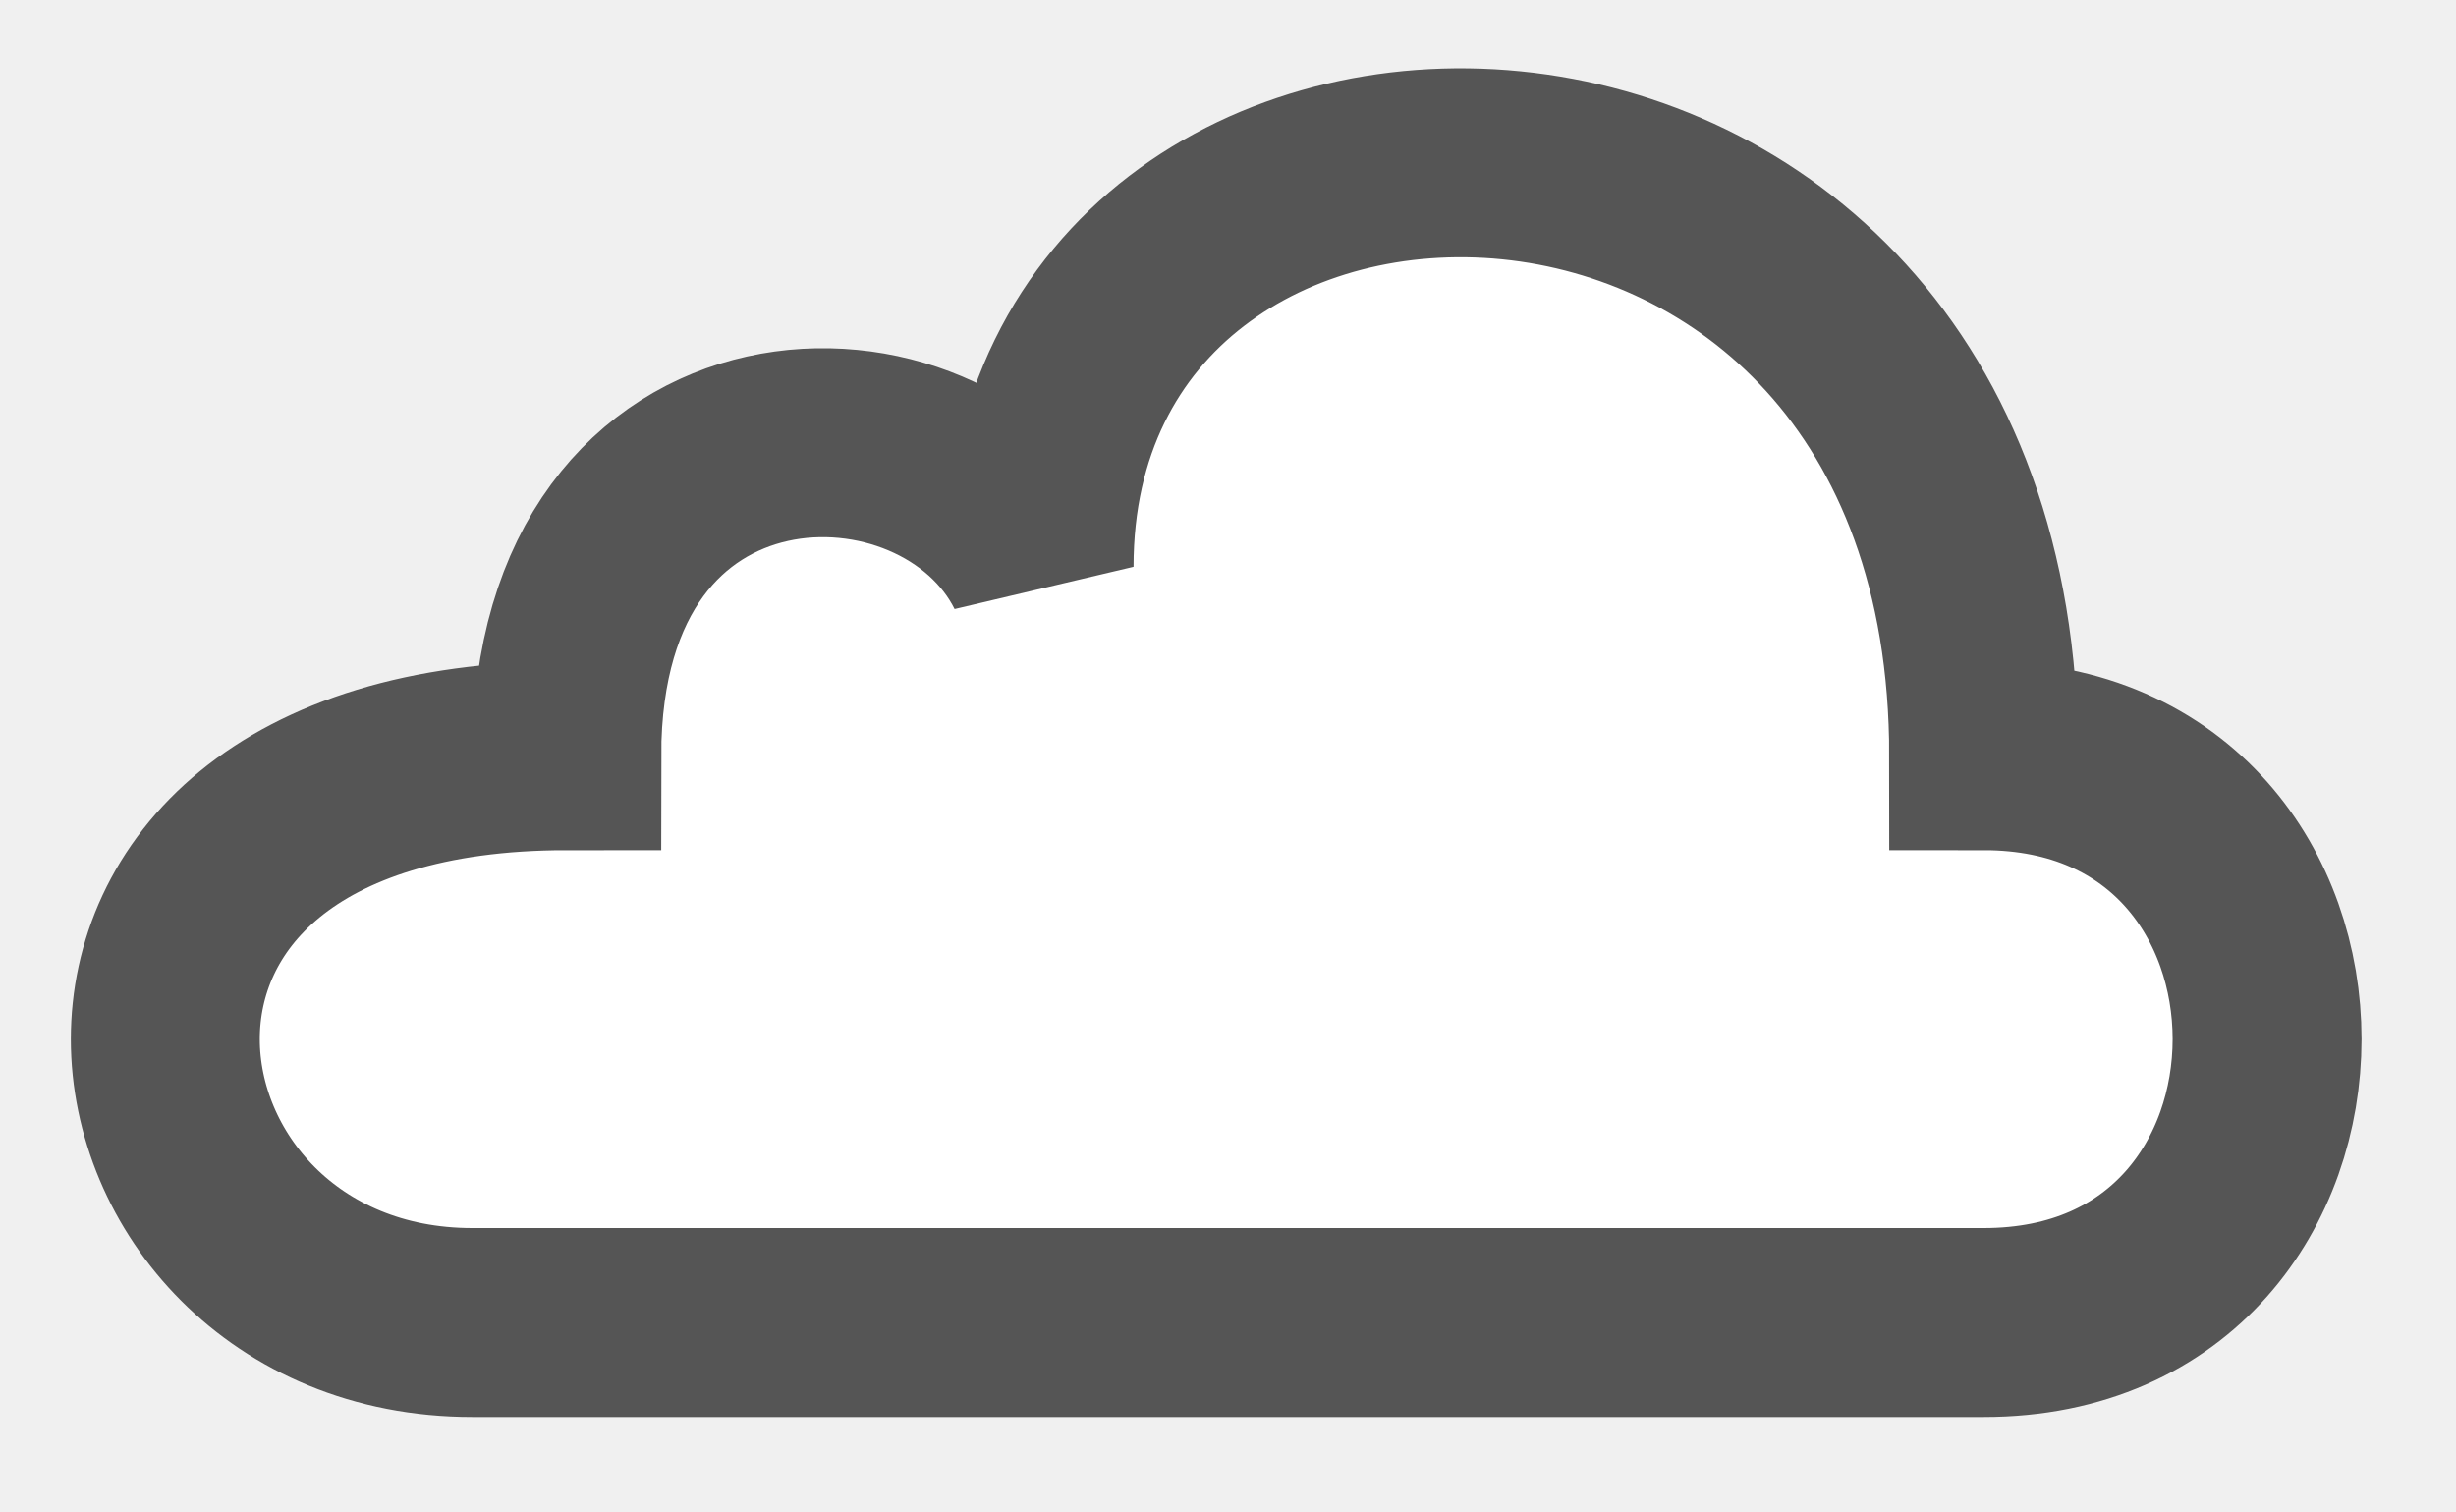
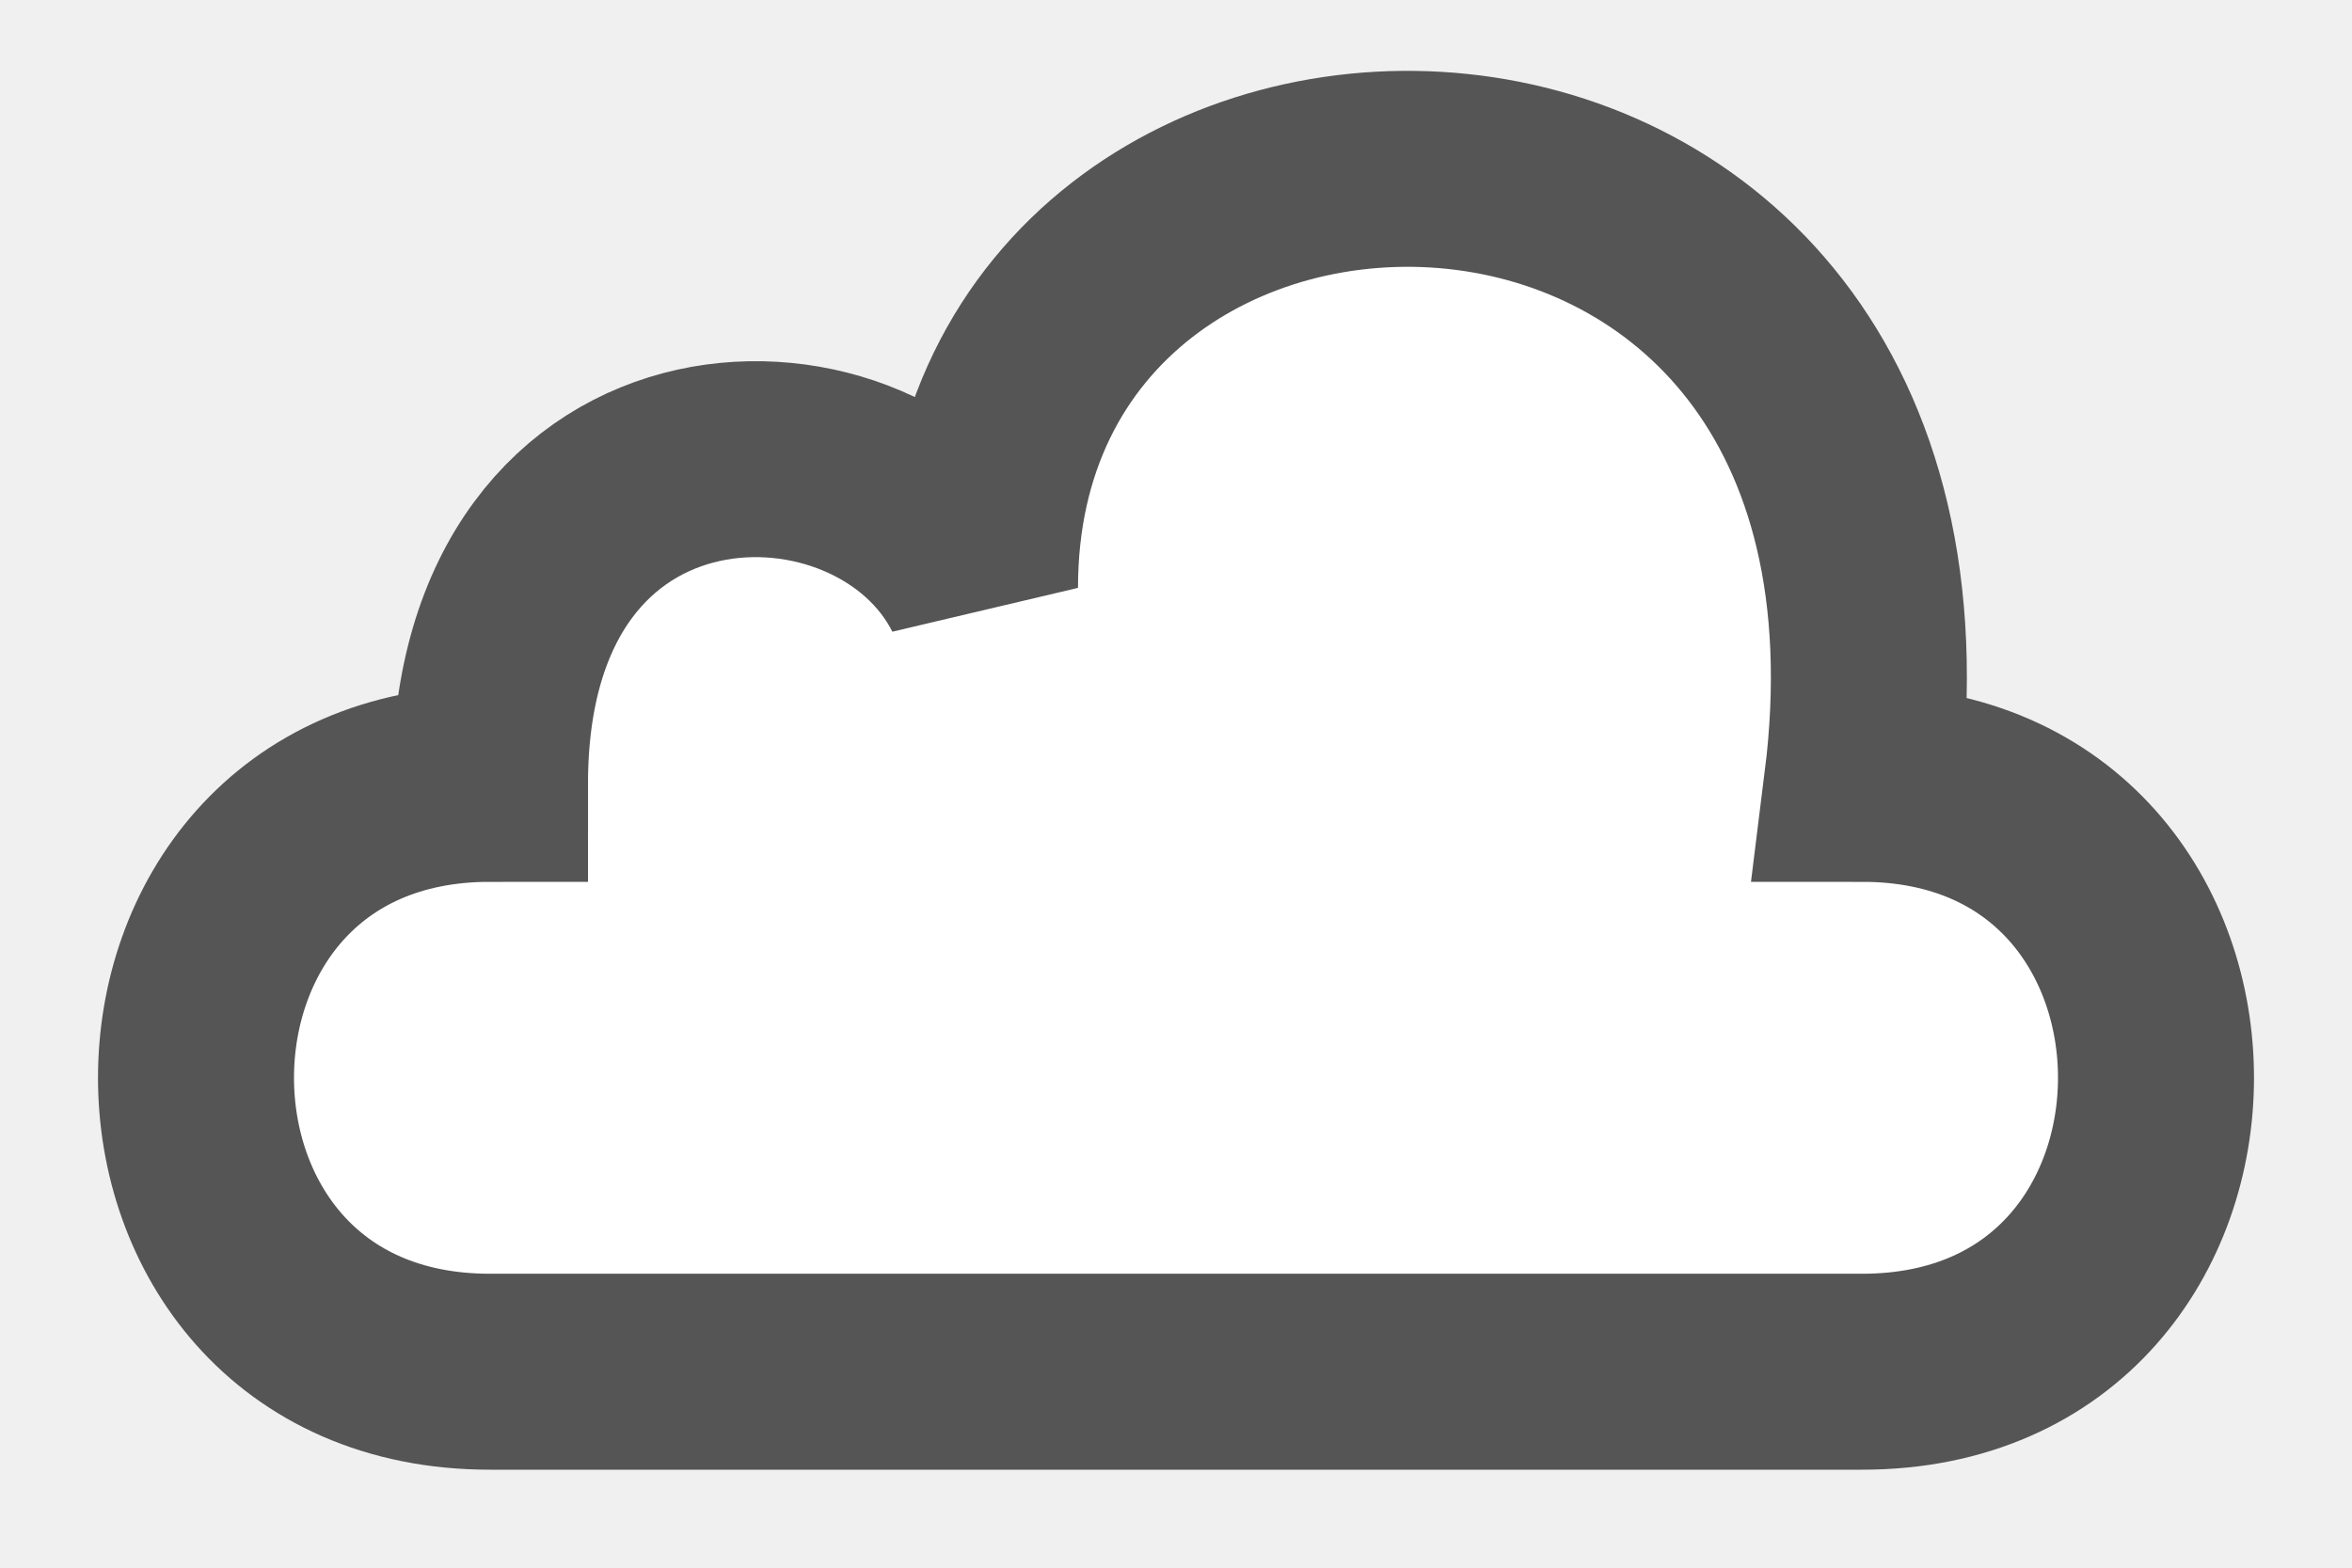
- <svg xmlns="http://www.w3.org/2000/svg" viewBox="0 0 13 8" stroke="#555" fill="#fff">
-   <path d="M8.5,7h-6c-2,0 -2.5,-3 0.5,-3c0,-2 2,-2 2.5,-1c0,-3 5,-3 5,1c2,0 2,3 0,3z" />
+ <svg xmlns="http://www.w3.org/2000/svg" viewBox="0 0 12 8" stroke="#555" fill="#fff">
+   <path d="M8.5,7h-6c-2,0-2-3 0-3c0-2 2-2 2.5-1c0-3 5-3 4.5,1c2,0 2,3 0,3z" />
</svg>
